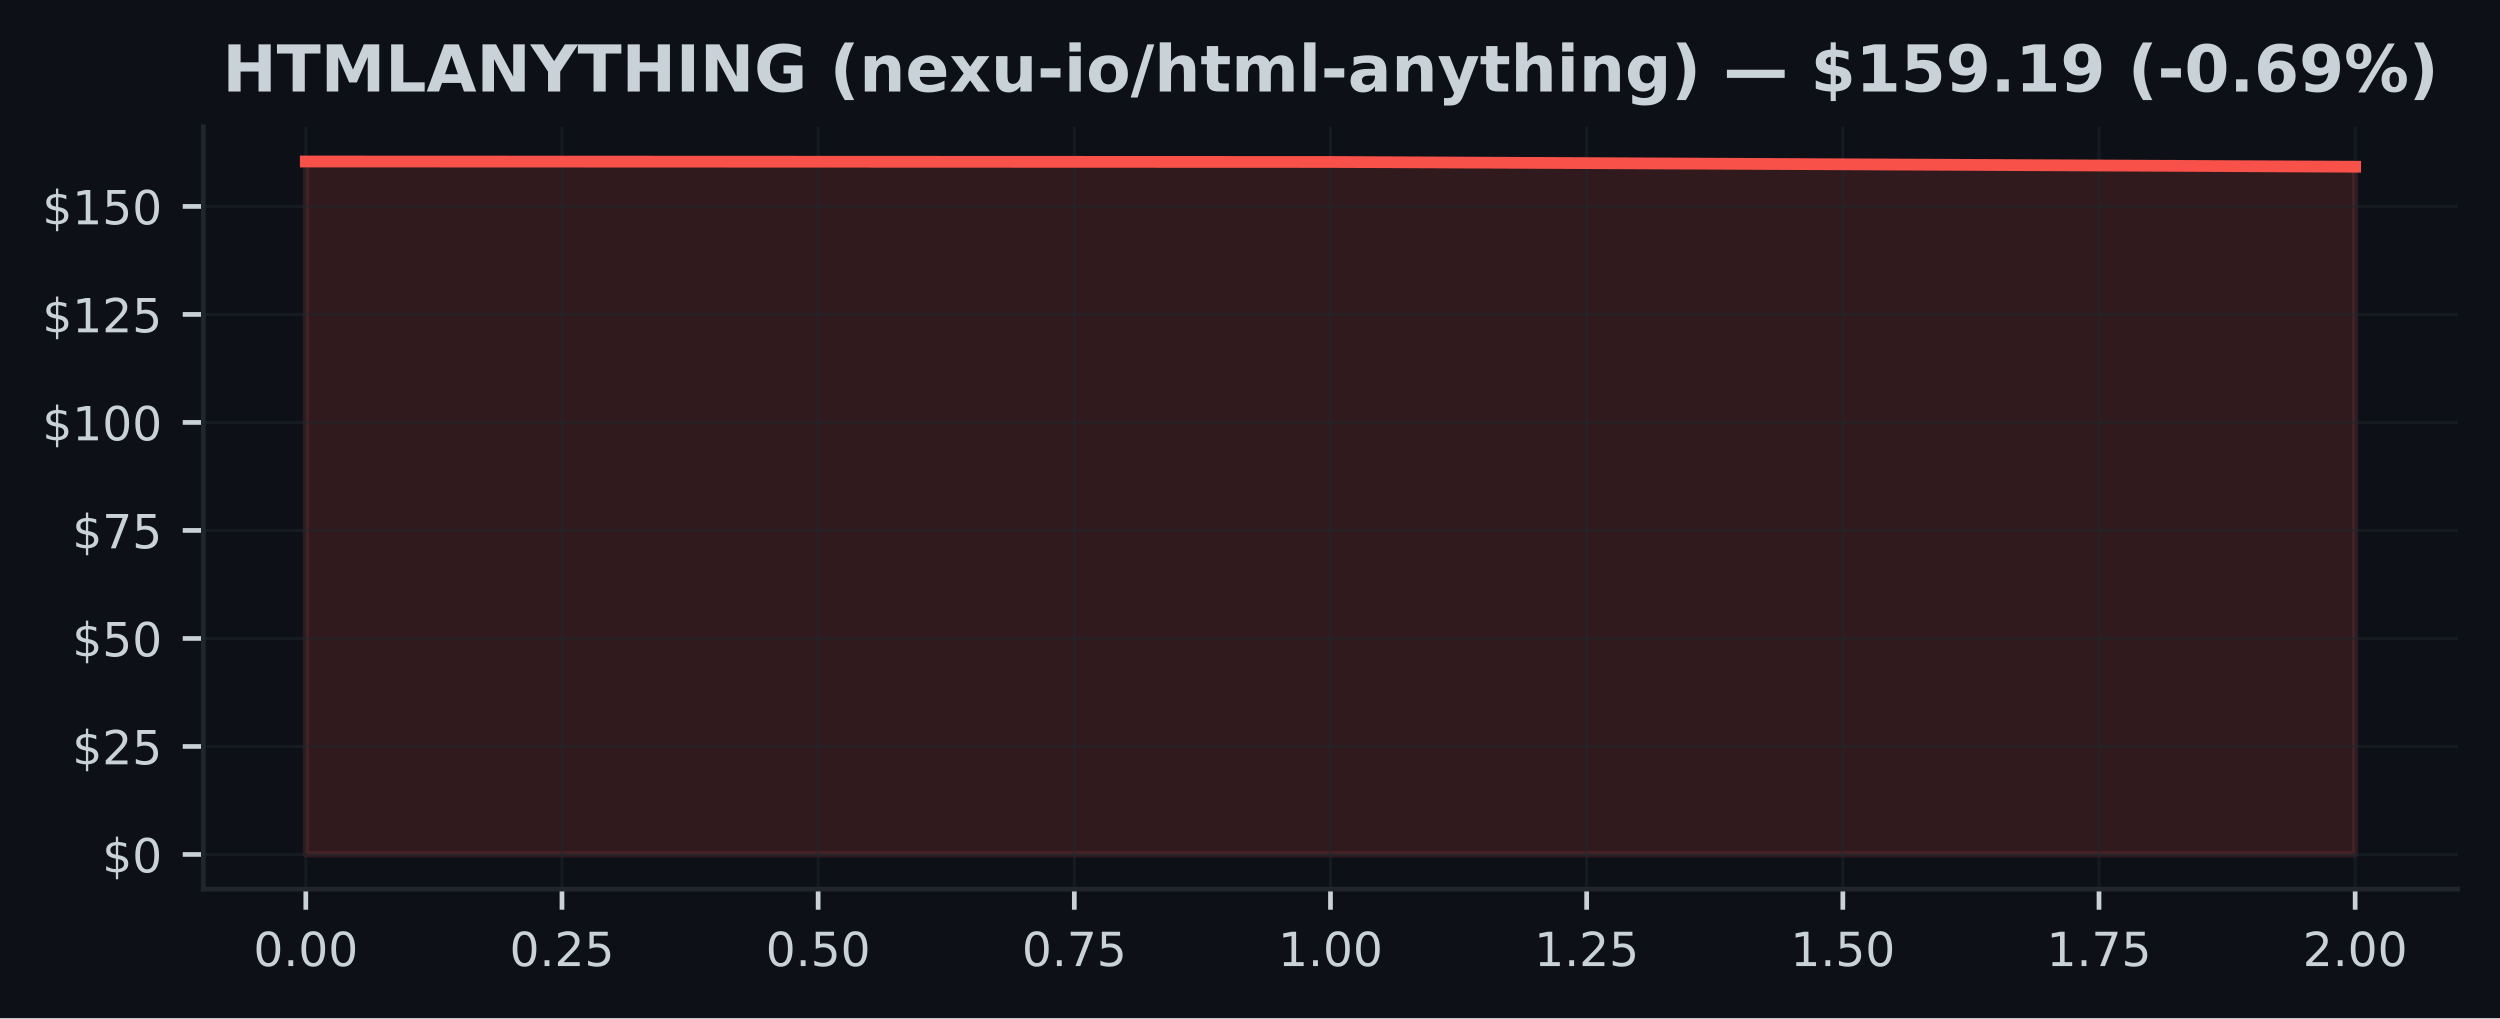
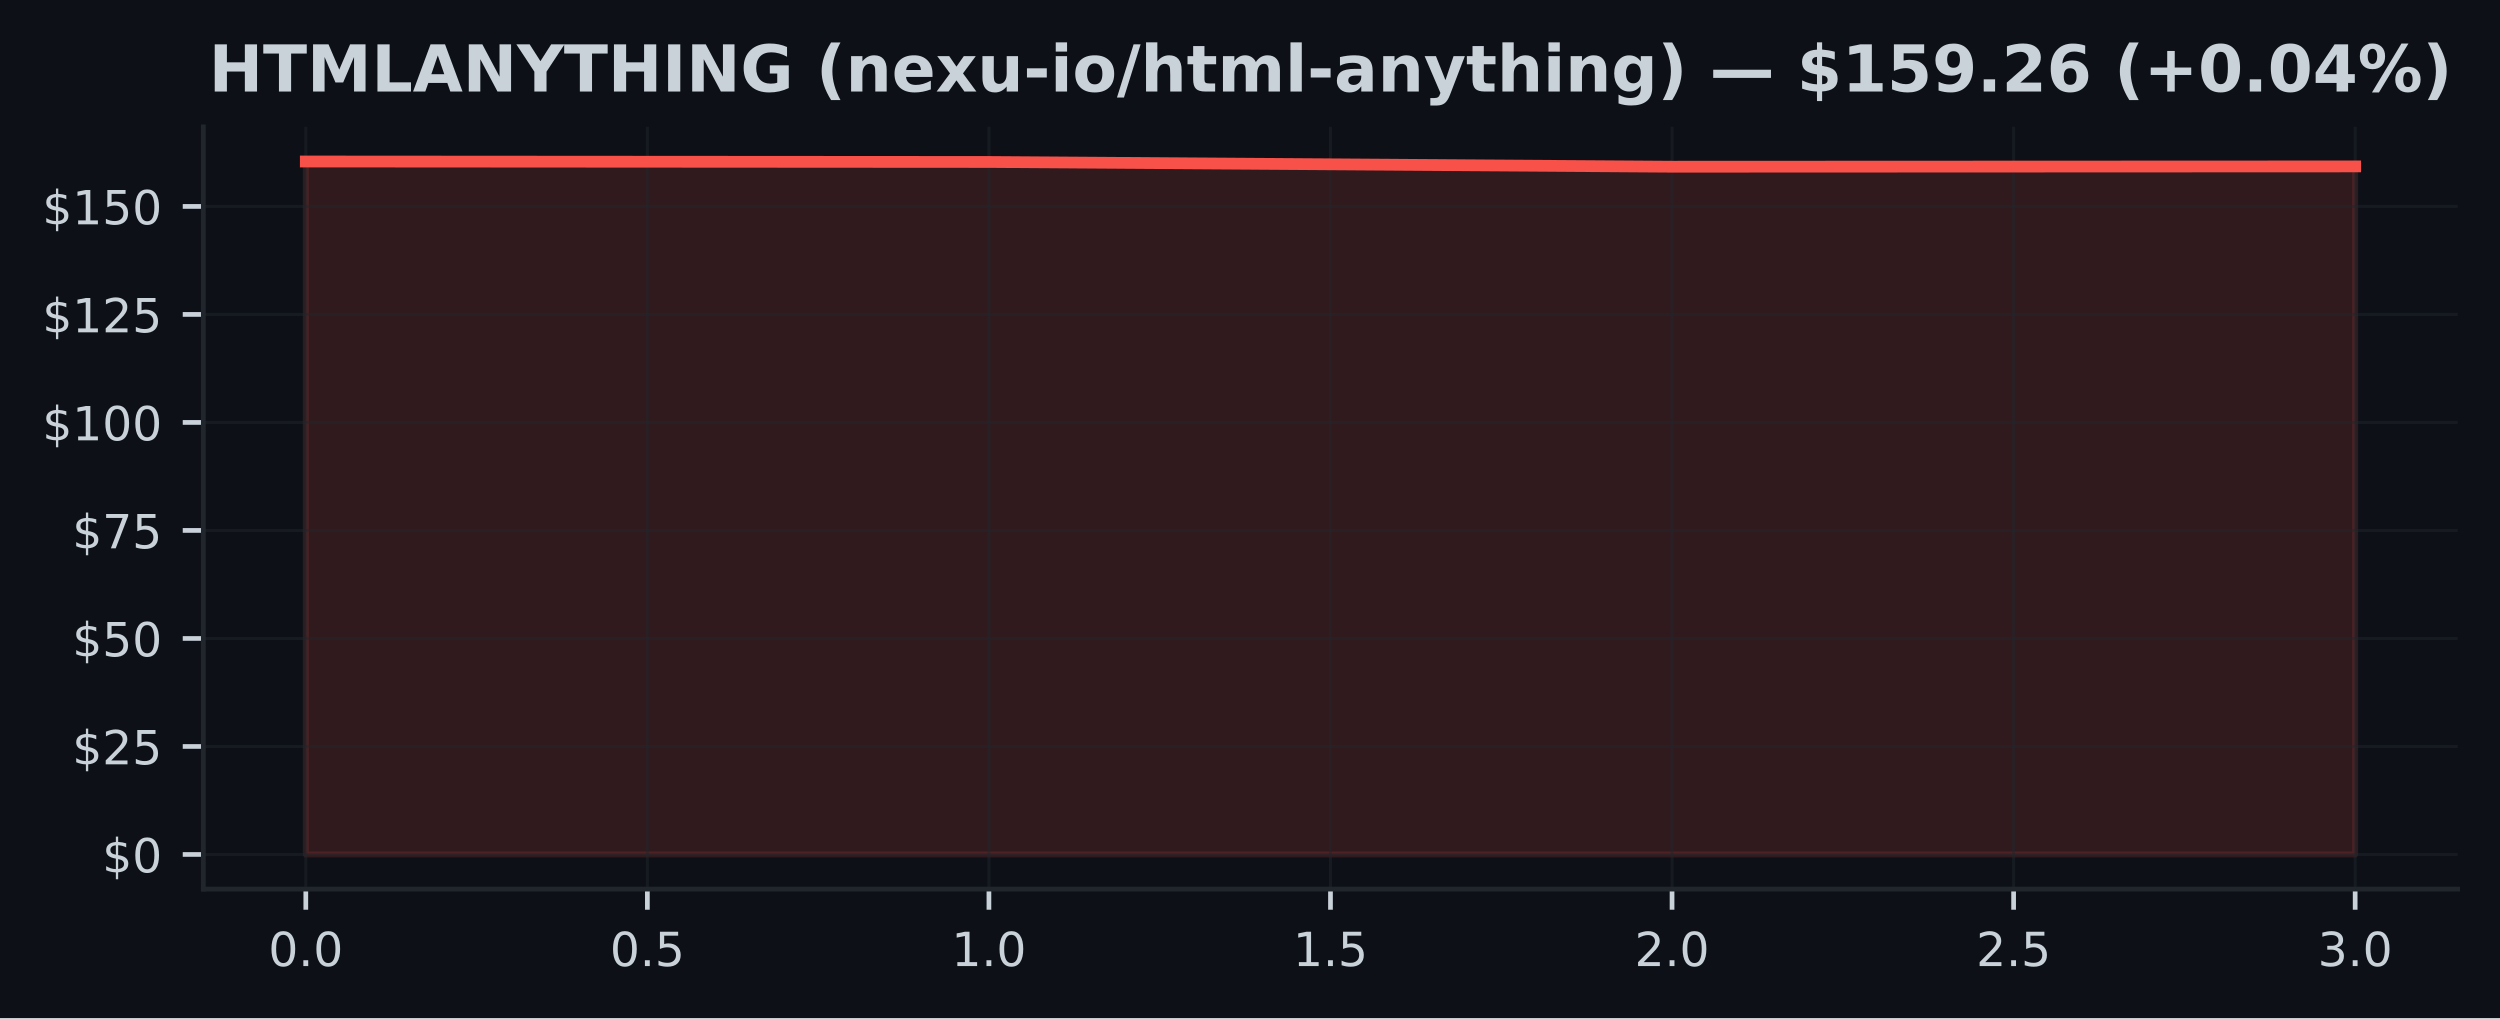
<svg xmlns="http://www.w3.org/2000/svg" xmlns:xlink="http://www.w3.org/1999/xlink" width="424.91pt" height="173.061pt" viewBox="0 0 424.91 173.061" version="1.1">
  <defs>
    <style type="text/css">*{stroke-linejoin: round; stroke-linecap: butt}</style>
  </defs>
  <g id="figure_1">
    <g id="patch_1">
      <path d="M 0 173.061  L 424.91 173.061  L 424.91 0  L 0 0  z " style="fill: #0d1117" />
    </g>
    <g id="axes_1">
      <g id="patch_2">
        <path d="M 34.56 151.118  L 417.71 151.118  L 417.71 21.558  L 34.56 21.558  z " style="fill: #0d1117" />
      </g>
      <g id="FillBetweenPolyCollection_1">
        <defs>
-           <path id="m7159b8236d" d="M 51.976 -27.832  L 51.976 -145.613  L 226.135 -145.533  L 400.294 -144.725  L 400.294 -27.832  L 400.294 -27.832  L 226.135 -27.832  L 51.976 -27.832  z " style="stroke: #f85149; stroke-opacity: 0.15" />
+           <path id="mc9de792e92" d="M 51.976 -27.832  L 51.976 -145.613  L 168.082 -145.533  L 284.188 -144.725  L 400.294 -144.776  L 400.294 -27.832  L 400.294 -27.832  L 284.188 -27.832  L 168.082 -27.832  L 51.976 -27.832  z " style="stroke: #f85149; stroke-opacity: 0.15" />
        </defs>
-         <g clip-path="url(#p80bdfcc87e)">
-           <use xlink:href="#m7159b8236d" x="0" y="173.061" style="fill: #f85149; fill-opacity: 0.15; stroke: #f85149; stroke-opacity: 0.15" />
+         <g clip-path="url(#p24d4bc03be)">
+           <use xlink:href="#mc9de792e92" x="0" y="173.061" style="fill: #f85149; fill-opacity: 0.15; stroke: #f85149; stroke-opacity: 0.15" />
        </g>
      </g>
      <g id="matplotlib.axis_1">
        <g id="xtick_1">
          <g id="line2d_1">
-             <path d="M 51.976 151.118  L 51.976 21.558  " clip-path="url(#p80bdfcc87e)" style="fill: none; stroke: #21262d; stroke-opacity: 0.5; stroke-width: 0.5; stroke-linecap: square" />
+             <path d="M 51.976 151.118  L 51.976 21.558  " clip-path="url(#p24d4bc03be)" style="fill: none; stroke: #21262d; stroke-opacity: 0.5; stroke-width: 0.5; stroke-linecap: square" />
          </g>
          <g id="line2d_2">
            <defs>
-               <path id="ma021f4f7f2" d="M 0 0  L 0 3.5  " style="stroke: #c9d1d9; stroke-width: 0.8" />
+               <path id="m32b6f6152d" d="M 0 0  L 0 3.5  " style="stroke: #c9d1d9; stroke-width: 0.8" />
            </defs>
            <g>
-               <use xlink:href="#ma021f4f7f2" x="51.976" y="151.118" style="fill: #c9d1d9; stroke: #c9d1d9; stroke-width: 0.8" />
+               <use xlink:href="#m32b6f6152d" x="51.976" y="151.118" style="fill: #c9d1d9; stroke: #c9d1d9; stroke-width: 0.8" />
            </g>
          </g>
          <g id="text_1">
-             <g style="fill: #c9d1d9" transform="translate(43.06966 164.197) scale(0.08 -0.08)">
+             <g style="fill: #c9d1d9" transform="translate(45.61466 164.197) scale(0.08 -0.08)">
              <defs>
                <path id="DejaVuSans-30" d="M 2034 4250  Q 1547 4250 1301 3770  Q 1056 3291 1056 2328  Q 1056 1369 1301 889  Q 1547 409 2034 409  Q 2525 409 2770 889  Q 3016 1369 3016 2328  Q 3016 3291 2770 3770  Q 2525 4250 2034 4250  z M 2034 4750  Q 2819 4750 3233 4129  Q 3647 3509 3647 2328  Q 3647 1150 3233 529  Q 2819 -91 2034 -91  Q 1250 -91 836 529  Q 422 1150 422 2328  Q 422 3509 836 4129  Q 1250 4750 2034 4750  z " transform="scale(0.015625)" />
                <path id="DejaVuSans-2e" d="M 684 794  L 1344 794  L 1344 0  L 684 0  L 684 794  z " transform="scale(0.015625)" />
              </defs>
              <use xlink:href="#DejaVuSans-30" />
              <use xlink:href="#DejaVuSans-2e" transform="translate(63.62305 0)" />
              <use xlink:href="#DejaVuSans-30" transform="translate(95.41016 0)" />
-               <use xlink:href="#DejaVuSans-30" transform="translate(159.0332 0)" />
            </g>
          </g>
        </g>
        <g id="xtick_2">
          <g id="line2d_3">
-             <path d="M 95.516 151.118  L 95.516 21.558  " clip-path="url(#p80bdfcc87e)" style="fill: none; stroke: #21262d; stroke-opacity: 0.5; stroke-width: 0.5; stroke-linecap: square" />
+             <path d="M 110.029 151.118  L 110.029 21.558  " clip-path="url(#p24d4bc03be)" style="fill: none; stroke: #21262d; stroke-opacity: 0.5; stroke-width: 0.5; stroke-linecap: square" />
          </g>
          <g id="line2d_4">
            <g>
-               <use xlink:href="#ma021f4f7f2" x="95.516" y="151.118" style="fill: #c9d1d9; stroke: #c9d1d9; stroke-width: 0.8" />
+               <use xlink:href="#m32b6f6152d" x="110.029" y="151.118" style="fill: #c9d1d9; stroke: #c9d1d9; stroke-width: 0.8" />
            </g>
          </g>
          <g id="text_2">
-             <g style="fill: #c9d1d9" transform="translate(86.60943 164.197) scale(0.08 -0.08)">
-               <defs>
-                 <path id="DejaVuSans-32" d="M 1228 531  L 3431 531  L 3431 0  L 469 0  L 469 531  Q 828 903 1448 1529  Q 2069 2156 2228 2338  Q 2531 2678 2651 2914  Q 2772 3150 2772 3378  Q 2772 3750 2511 3984  Q 2250 4219 1831 4219  Q 1534 4219 1204 4116  Q 875 4013 500 3803  L 500 4441  Q 881 4594 1212 4672  Q 1544 4750 1819 4750  Q 2544 4750 2975 4387  Q 3406 4025 3406 3419  Q 3406 3131 3298 2873  Q 3191 2616 2906 2266  Q 2828 2175 2409 1742  Q 1991 1309 1228 531  z " transform="scale(0.015625)" />
+             <g style="fill: #c9d1d9" transform="translate(103.6677 164.197) scale(0.08 -0.08)">
+               <defs>
                <path id="DejaVuSans-35" d="M 691 4666  L 3169 4666  L 3169 4134  L 1269 4134  L 1269 2991  Q 1406 3038 1543 3061  Q 1681 3084 1819 3084  Q 2600 3084 3056 2656  Q 3513 2228 3513 1497  Q 3513 744 3044 326  Q 2575 -91 1722 -91  Q 1428 -91 1123 -41  Q 819 9 494 109  L 494 744  Q 775 591 1075 516  Q 1375 441 1709 441  Q 2250 441 2565 725  Q 2881 1009 2881 1497  Q 2881 1984 2565 2268  Q 2250 2553 1709 2553  Q 1456 2553 1204 2497  Q 953 2441 691 2322  L 691 4666  z " transform="scale(0.015625)" />
              </defs>
              <use xlink:href="#DejaVuSans-30" />
              <use xlink:href="#DejaVuSans-2e" transform="translate(63.62305 0)" />
-               <use xlink:href="#DejaVuSans-32" transform="translate(95.41016 0)" />
-               <use xlink:href="#DejaVuSans-35" transform="translate(159.0332 0)" />
+               <use xlink:href="#DejaVuSans-35" transform="translate(95.41016 0)" />
            </g>
          </g>
        </g>
        <g id="xtick_3">
          <g id="line2d_5">
-             <path d="M 139.055 151.118  L 139.055 21.558  " clip-path="url(#p80bdfcc87e)" style="fill: none; stroke: #21262d; stroke-opacity: 0.5; stroke-width: 0.5; stroke-linecap: square" />
+             <path d="M 168.082 151.118  L 168.082 21.558  " clip-path="url(#p24d4bc03be)" style="fill: none; stroke: #21262d; stroke-opacity: 0.5; stroke-width: 0.5; stroke-linecap: square" />
          </g>
          <g id="line2d_6">
            <g>
-               <use xlink:href="#ma021f4f7f2" x="139.055" y="151.118" style="fill: #c9d1d9; stroke: #c9d1d9; stroke-width: 0.8" />
+               <use xlink:href="#m32b6f6152d" x="168.082" y="151.118" style="fill: #c9d1d9; stroke: #c9d1d9; stroke-width: 0.8" />
            </g>
          </g>
          <g id="text_3">
-             <g style="fill: #c9d1d9" transform="translate(130.1492 164.197) scale(0.08 -0.08)">
-               <use xlink:href="#DejaVuSans-30" />
-               <use xlink:href="#DejaVuSans-2e" transform="translate(63.62305 0)" />
-               <use xlink:href="#DejaVuSans-35" transform="translate(95.41016 0)" />
-               <use xlink:href="#DejaVuSans-30" transform="translate(159.0332 0)" />
+             <g style="fill: #c9d1d9" transform="translate(161.7207 164.197) scale(0.08 -0.08)">
+               <defs>
+                 <path id="DejaVuSans-31" d="M 794 531  L 1825 531  L 1825 4091  L 703 3866  L 703 4441  L 1819 4666  L 2450 4666  L 2450 531  L 3481 531  L 3481 0  L 794 0  L 794 531  z " transform="scale(0.015625)" />
+               </defs>
+               <use xlink:href="#DejaVuSans-31" />
+               <use xlink:href="#DejaVuSans-2e" transform="translate(63.62305 0)" />
+               <use xlink:href="#DejaVuSans-30" transform="translate(95.41016 0)" />
            </g>
          </g>
        </g>
        <g id="xtick_4">
          <g id="line2d_7">
-             <path d="M 182.595 151.118  L 182.595 21.558  " clip-path="url(#p80bdfcc87e)" style="fill: none; stroke: #21262d; stroke-opacity: 0.5; stroke-width: 0.5; stroke-linecap: square" />
+             <path d="M 226.135 151.118  L 226.135 21.558  " clip-path="url(#p24d4bc03be)" style="fill: none; stroke: #21262d; stroke-opacity: 0.5; stroke-width: 0.5; stroke-linecap: square" />
          </g>
          <g id="line2d_8">
            <g>
-               <use xlink:href="#ma021f4f7f2" x="182.595" y="151.118" style="fill: #c9d1d9; stroke: #c9d1d9; stroke-width: 0.8" />
+               <use xlink:href="#m32b6f6152d" x="226.135" y="151.118" style="fill: #c9d1d9; stroke: #c9d1d9; stroke-width: 0.8" />
            </g>
          </g>
          <g id="text_4">
-             <g style="fill: #c9d1d9" transform="translate(173.689 164.197) scale(0.08 -0.08)">
-               <defs>
-                 <path id="DejaVuSans-37" d="M 525 4666  L 3525 4666  L 3525 4397  L 1831 0  L 1172 0  L 2766 4134  L 525 4134  L 525 4666  z " transform="scale(0.015625)" />
-               </defs>
-               <use xlink:href="#DejaVuSans-30" />
-               <use xlink:href="#DejaVuSans-2e" transform="translate(63.62305 0)" />
-               <use xlink:href="#DejaVuSans-37" transform="translate(95.41016 0)" />
-               <use xlink:href="#DejaVuSans-35" transform="translate(159.0332 0)" />
+             <g style="fill: #c9d1d9" transform="translate(219.7738 164.197) scale(0.08 -0.08)">
+               <use xlink:href="#DejaVuSans-31" />
+               <use xlink:href="#DejaVuSans-2e" transform="translate(63.62305 0)" />
+               <use xlink:href="#DejaVuSans-35" transform="translate(95.41016 0)" />
            </g>
          </g>
        </g>
        <g id="xtick_5">
          <g id="line2d_9">
-             <path d="M 226.135 151.118  L 226.135 21.558  " clip-path="url(#p80bdfcc87e)" style="fill: none; stroke: #21262d; stroke-opacity: 0.5; stroke-width: 0.5; stroke-linecap: square" />
+             <path d="M 284.188 151.118  L 284.188 21.558  " clip-path="url(#p24d4bc03be)" style="fill: none; stroke: #21262d; stroke-opacity: 0.5; stroke-width: 0.5; stroke-linecap: square" />
          </g>
          <g id="line2d_10">
            <g>
-               <use xlink:href="#ma021f4f7f2" x="226.135" y="151.118" style="fill: #c9d1d9; stroke: #c9d1d9; stroke-width: 0.8" />
+               <use xlink:href="#m32b6f6152d" x="284.188" y="151.118" style="fill: #c9d1d9; stroke: #c9d1d9; stroke-width: 0.8" />
            </g>
          </g>
          <g id="text_5">
-             <g style="fill: #c9d1d9" transform="translate(217.2287 164.197) scale(0.08 -0.08)">
-               <defs>
-                 <path id="DejaVuSans-31" d="M 794 531  L 1825 531  L 1825 4091  L 703 3866  L 703 4441  L 1819 4666  L 2450 4666  L 2450 531  L 3481 531  L 3481 0  L 794 0  L 794 531  z " transform="scale(0.015625)" />
-               </defs>
-               <use xlink:href="#DejaVuSans-31" />
+             <g style="fill: #c9d1d9" transform="translate(277.8268 164.197) scale(0.08 -0.08)">
+               <defs>
+                 <path id="DejaVuSans-32" d="M 1228 531  L 3431 531  L 3431 0  L 469 0  L 469 531  Q 828 903 1448 1529  Q 2069 2156 2228 2338  Q 2531 2678 2651 2914  Q 2772 3150 2772 3378  Q 2772 3750 2511 3984  Q 2250 4219 1831 4219  Q 1534 4219 1204 4116  Q 875 4013 500 3803  L 500 4441  Q 881 4594 1212 4672  Q 1544 4750 1819 4750  Q 2544 4750 2975 4387  Q 3406 4025 3406 3419  Q 3406 3131 3298 2873  Q 3191 2616 2906 2266  Q 2828 2175 2409 1742  Q 1991 1309 1228 531  z " transform="scale(0.015625)" />
+               </defs>
+               <use xlink:href="#DejaVuSans-32" />
              <use xlink:href="#DejaVuSans-2e" transform="translate(63.62305 0)" />
              <use xlink:href="#DejaVuSans-30" transform="translate(95.41016 0)" />
-               <use xlink:href="#DejaVuSans-30" transform="translate(159.0332 0)" />
            </g>
          </g>
        </g>
        <g id="xtick_6">
          <g id="line2d_11">
-             <path d="M 269.675 151.118  L 269.675 21.558  " clip-path="url(#p80bdfcc87e)" style="fill: none; stroke: #21262d; stroke-opacity: 0.5; stroke-width: 0.5; stroke-linecap: square" />
+             <path d="M 342.241 151.118  L 342.241 21.558  " clip-path="url(#p24d4bc03be)" style="fill: none; stroke: #21262d; stroke-opacity: 0.5; stroke-width: 0.5; stroke-linecap: square" />
          </g>
          <g id="line2d_12">
            <g>
-               <use xlink:href="#ma021f4f7f2" x="269.675" y="151.118" style="fill: #c9d1d9; stroke: #c9d1d9; stroke-width: 0.8" />
+               <use xlink:href="#m32b6f6152d" x="342.241" y="151.118" style="fill: #c9d1d9; stroke: #c9d1d9; stroke-width: 0.8" />
            </g>
          </g>
          <g id="text_6">
-             <g style="fill: #c9d1d9" transform="translate(260.7685 164.197) scale(0.08 -0.08)">
-               <use xlink:href="#DejaVuSans-31" />
-               <use xlink:href="#DejaVuSans-2e" transform="translate(63.62305 0)" />
-               <use xlink:href="#DejaVuSans-32" transform="translate(95.41016 0)" />
-               <use xlink:href="#DejaVuSans-35" transform="translate(159.0332 0)" />
+             <g style="fill: #c9d1d9" transform="translate(335.8798 164.197) scale(0.08 -0.08)">
+               <use xlink:href="#DejaVuSans-32" />
+               <use xlink:href="#DejaVuSans-2e" transform="translate(63.62305 0)" />
+               <use xlink:href="#DejaVuSans-35" transform="translate(95.41016 0)" />
            </g>
          </g>
        </g>
        <g id="xtick_7">
          <g id="line2d_13">
-             <path d="M 313.215 151.118  L 313.215 21.558  " clip-path="url(#p80bdfcc87e)" style="fill: none; stroke: #21262d; stroke-opacity: 0.5; stroke-width: 0.5; stroke-linecap: square" />
+             <path d="M 400.294 151.118  L 400.294 21.558  " clip-path="url(#p24d4bc03be)" style="fill: none; stroke: #21262d; stroke-opacity: 0.5; stroke-width: 0.5; stroke-linecap: square" />
          </g>
          <g id="line2d_14">
            <g>
-               <use xlink:href="#ma021f4f7f2" x="313.215" y="151.118" style="fill: #c9d1d9; stroke: #c9d1d9; stroke-width: 0.8" />
+               <use xlink:href="#m32b6f6152d" x="400.294" y="151.118" style="fill: #c9d1d9; stroke: #c9d1d9; stroke-width: 0.8" />
            </g>
          </g>
          <g id="text_7">
-             <g style="fill: #c9d1d9" transform="translate(304.3083 164.197) scale(0.08 -0.08)">
-               <use xlink:href="#DejaVuSans-31" />
-               <use xlink:href="#DejaVuSans-2e" transform="translate(63.62305 0)" />
-               <use xlink:href="#DejaVuSans-35" transform="translate(95.41016 0)" />
-               <use xlink:href="#DejaVuSans-30" transform="translate(159.0332 0)" />
-             </g>
-           </g>
-         </g>
-         <g id="xtick_8">
-           <g id="line2d_15">
-             <path d="M 356.754 151.118  L 356.754 21.558  " clip-path="url(#p80bdfcc87e)" style="fill: none; stroke: #21262d; stroke-opacity: 0.5; stroke-width: 0.5; stroke-linecap: square" />
-           </g>
-           <g id="line2d_16">
-             <g>
-               <use xlink:href="#ma021f4f7f2" x="356.754" y="151.118" style="fill: #c9d1d9; stroke: #c9d1d9; stroke-width: 0.8" />
-             </g>
-           </g>
-           <g id="text_8">
-             <g style="fill: #c9d1d9" transform="translate(347.8481 164.197) scale(0.08 -0.08)">
-               <use xlink:href="#DejaVuSans-31" />
-               <use xlink:href="#DejaVuSans-2e" transform="translate(63.62305 0)" />
-               <use xlink:href="#DejaVuSans-37" transform="translate(95.41016 0)" />
-               <use xlink:href="#DejaVuSans-35" transform="translate(159.0332 0)" />
-             </g>
-           </g>
-         </g>
-         <g id="xtick_9">
-           <g id="line2d_17">
-             <path d="M 400.294 151.118  L 400.294 21.558  " clip-path="url(#p80bdfcc87e)" style="fill: none; stroke: #21262d; stroke-opacity: 0.5; stroke-width: 0.5; stroke-linecap: square" />
-           </g>
-           <g id="line2d_18">
-             <g>
-               <use xlink:href="#ma021f4f7f2" x="400.294" y="151.118" style="fill: #c9d1d9; stroke: #c9d1d9; stroke-width: 0.8" />
-             </g>
-           </g>
-           <g id="text_9">
-             <g style="fill: #c9d1d9" transform="translate(391.3878 164.197) scale(0.08 -0.08)">
-               <use xlink:href="#DejaVuSans-32" />
+             <g style="fill: #c9d1d9" transform="translate(393.9328 164.197) scale(0.08 -0.08)">
+               <defs>
+                 <path id="DejaVuSans-33" d="M 2597 2516  Q 3050 2419 3304 2112  Q 3559 1806 3559 1356  Q 3559 666 3084 287  Q 2609 -91 1734 -91  Q 1441 -91 1130 -33  Q 819 25 488 141  L 488 750  Q 750 597 1062 519  Q 1375 441 1716 441  Q 2309 441 2620 675  Q 2931 909 2931 1356  Q 2931 1769 2642 2001  Q 2353 2234 1838 2234  L 1294 2234  L 1294 2753  L 1863 2753  Q 2328 2753 2575 2939  Q 2822 3125 2822 3475  Q 2822 3834 2567 4026  Q 2313 4219 1838 4219  Q 1578 4219 1281 4162  Q 984 4106 628 3988  L 628 4550  Q 988 4650 1302 4700  Q 1616 4750 1894 4750  Q 2613 4750 3031 4423  Q 3450 4097 3450 3541  Q 3450 3153 3228 2886  Q 3006 2619 2597 2516  z " transform="scale(0.015625)" />
+               </defs>
+               <use xlink:href="#DejaVuSans-33" />
              <use xlink:href="#DejaVuSans-2e" transform="translate(63.62305 0)" />
              <use xlink:href="#DejaVuSans-30" transform="translate(95.41016 0)" />
-               <use xlink:href="#DejaVuSans-30" transform="translate(159.0332 0)" />
            </g>
          </g>
        </g>
      </g>
      <g id="matplotlib.axis_2">
        <g id="ytick_1">
-           <g id="line2d_19">
-             <path d="M 34.56 145.229  L 417.71 145.229  " clip-path="url(#p80bdfcc87e)" style="fill: none; stroke: #21262d; stroke-opacity: 0.5; stroke-width: 0.5; stroke-linecap: square" />
-           </g>
-           <g id="line2d_20">
+           <g id="line2d_15">
+             <path d="M 34.56 145.229  L 417.71 145.229  " clip-path="url(#p24d4bc03be)" style="fill: none; stroke: #21262d; stroke-opacity: 0.5; stroke-width: 0.5; stroke-linecap: square" />
+           </g>
+           <g id="line2d_16">
            <defs>
-               <path id="m0adfd1110b" d="M 0 0  L -3.5 0  " style="stroke: #c9d1d9; stroke-width: 0.8" />
+               <path id="ma22cb37792" d="M 0 0  L -3.5 0  " style="stroke: #c9d1d9; stroke-width: 0.8" />
            </defs>
            <g>
-               <use xlink:href="#m0adfd1110b" x="34.56" y="145.229" style="fill: #c9d1d9; stroke: #c9d1d9; stroke-width: 0.8" />
-             </g>
-           </g>
-           <g id="text_10">
+               <use xlink:href="#ma22cb37792" x="34.56" y="145.229" style="fill: #c9d1d9; stroke: #c9d1d9; stroke-width: 0.8" />
+             </g>
+           </g>
+           <g id="text_8">
            <g style="fill: #c9d1d9" transform="translate(17.38 148.2686) scale(0.08 -0.08)">
              <defs>
                <path id="DejaVuSans-24" d="M 2163 -941  L 1850 -941  L 1847 0  Q 1519 6 1191 76  Q 863 147 531 288  L 531 850  Q 850 650 1176 548  Q 1503 447 1850 444  L 1850 1869  Q 1159 1981 845 2250  Q 531 2519 531 2988  Q 531 3497 872 3790  Q 1213 4084 1850 4128  L 1850 4863  L 2163 4863  L 2163 4138  Q 2453 4125 2725 4076  Q 2997 4028 3256 3944  L 3256 3397  Q 2997 3528 2723 3600  Q 2450 3672 2163 3684  L 2163 2350  Q 2872 2241 3206 1959  Q 3541 1678 3541 1191  Q 3541 663 3186 358  Q 2831 53 2163 6  L 2163 -941  z M 1850 2406  L 1850 3688  Q 1488 3647 1297 3481  Q 1106 3316 1106 3041  Q 1106 2772 1282 2622  Q 1459 2472 1850 2406  z M 2163 1806  L 2163 453  Q 2559 506 2761 678  Q 2963 850 2963 1131  Q 2963 1406 2770 1568  Q 2578 1731 2163 1806  z " transform="scale(0.015625)" />
              </defs>
              <use xlink:href="#DejaVuSans-24" />
              <use xlink:href="#DejaVuSans-30" transform="translate(63.62305 0)" />
            </g>
          </g>
        </g>
        <g id="ytick_2">
-           <g id="line2d_21">
-             <path d="M 34.56 126.872  L 417.71 126.872  " clip-path="url(#p80bdfcc87e)" style="fill: none; stroke: #21262d; stroke-opacity: 0.5; stroke-width: 0.5; stroke-linecap: square" />
-           </g>
-           <g id="line2d_22">
-             <g>
-               <use xlink:href="#m0adfd1110b" x="34.56" y="126.872" style="fill: #c9d1d9; stroke: #c9d1d9; stroke-width: 0.8" />
-             </g>
-           </g>
-           <g id="text_11">
+           <g id="line2d_17">
+             <path d="M 34.56 126.872  L 417.71 126.872  " clip-path="url(#p24d4bc03be)" style="fill: none; stroke: #21262d; stroke-opacity: 0.5; stroke-width: 0.5; stroke-linecap: square" />
+           </g>
+           <g id="line2d_18">
+             <g>
+               <use xlink:href="#ma22cb37792" x="34.56" y="126.872" style="fill: #c9d1d9; stroke: #c9d1d9; stroke-width: 0.8" />
+             </g>
+           </g>
+           <g id="text_9">
            <g style="fill: #c9d1d9" transform="translate(12.29 129.911) scale(0.08 -0.08)">
              <use xlink:href="#DejaVuSans-24" />
              <use xlink:href="#DejaVuSans-32" transform="translate(63.62305 0)" />
              <use xlink:href="#DejaVuSans-35" transform="translate(127.2461 0)" />
            </g>
          </g>
        </g>
        <g id="ytick_3">
-           <g id="line2d_23">
-             <path d="M 34.56 108.514  L 417.71 108.514  " clip-path="url(#p80bdfcc87e)" style="fill: none; stroke: #21262d; stroke-opacity: 0.5; stroke-width: 0.5; stroke-linecap: square" />
-           </g>
-           <g id="line2d_24">
-             <g>
-               <use xlink:href="#m0adfd1110b" x="34.56" y="108.514" style="fill: #c9d1d9; stroke: #c9d1d9; stroke-width: 0.8" />
-             </g>
-           </g>
-           <g id="text_12">
+           <g id="line2d_19">
+             <path d="M 34.56 108.514  L 417.71 108.514  " clip-path="url(#p24d4bc03be)" style="fill: none; stroke: #21262d; stroke-opacity: 0.5; stroke-width: 0.5; stroke-linecap: square" />
+           </g>
+           <g id="line2d_20">
+             <g>
+               <use xlink:href="#ma22cb37792" x="34.56" y="108.514" style="fill: #c9d1d9; stroke: #c9d1d9; stroke-width: 0.8" />
+             </g>
+           </g>
+           <g id="text_10">
            <g style="fill: #c9d1d9" transform="translate(12.29 111.5535) scale(0.08 -0.08)">
              <use xlink:href="#DejaVuSans-24" />
              <use xlink:href="#DejaVuSans-35" transform="translate(63.62305 0)" />
              <use xlink:href="#DejaVuSans-30" transform="translate(127.2461 0)" />
            </g>
          </g>
        </g>
        <g id="ytick_4">
-           <g id="line2d_25">
-             <path d="M 34.56 90.157  L 417.71 90.157  " clip-path="url(#p80bdfcc87e)" style="fill: none; stroke: #21262d; stroke-opacity: 0.5; stroke-width: 0.5; stroke-linecap: square" />
-           </g>
-           <g id="line2d_26">
-             <g>
-               <use xlink:href="#m0adfd1110b" x="34.56" y="90.157" style="fill: #c9d1d9; stroke: #c9d1d9; stroke-width: 0.8" />
-             </g>
-           </g>
-           <g id="text_13">
+           <g id="line2d_21">
+             <path d="M 34.56 90.157  L 417.71 90.157  " clip-path="url(#p24d4bc03be)" style="fill: none; stroke: #21262d; stroke-opacity: 0.5; stroke-width: 0.5; stroke-linecap: square" />
+           </g>
+           <g id="line2d_22">
+             <g>
+               <use xlink:href="#ma22cb37792" x="34.56" y="90.157" style="fill: #c9d1d9; stroke: #c9d1d9; stroke-width: 0.8" />
+             </g>
+           </g>
+           <g id="text_11">
            <g style="fill: #c9d1d9" transform="translate(12.29 93.19602) scale(0.08 -0.08)">
+               <defs>
+                 <path id="DejaVuSans-37" d="M 525 4666  L 3525 4666  L 3525 4397  L 1831 0  L 1172 0  L 2766 4134  L 525 4134  L 525 4666  z " transform="scale(0.015625)" />
+               </defs>
              <use xlink:href="#DejaVuSans-24" />
              <use xlink:href="#DejaVuSans-37" transform="translate(63.62305 0)" />
              <use xlink:href="#DejaVuSans-35" transform="translate(127.2461 0)" />
            </g>
          </g>
        </g>
        <g id="ytick_5">
-           <g id="line2d_27">
-             <path d="M 34.56 71.799  L 417.71 71.799  " clip-path="url(#p80bdfcc87e)" style="fill: none; stroke: #21262d; stroke-opacity: 0.5; stroke-width: 0.5; stroke-linecap: square" />
-           </g>
-           <g id="line2d_28">
-             <g>
-               <use xlink:href="#m0adfd1110b" x="34.56" y="71.799" style="fill: #c9d1d9; stroke: #c9d1d9; stroke-width: 0.8" />
-             </g>
-           </g>
-           <g id="text_14">
+           <g id="line2d_23">
+             <path d="M 34.56 71.799  L 417.71 71.799  " clip-path="url(#p24d4bc03be)" style="fill: none; stroke: #21262d; stroke-opacity: 0.5; stroke-width: 0.5; stroke-linecap: square" />
+           </g>
+           <g id="line2d_24">
+             <g>
+               <use xlink:href="#ma22cb37792" x="34.56" y="71.799" style="fill: #c9d1d9; stroke: #c9d1d9; stroke-width: 0.8" />
+             </g>
+           </g>
+           <g id="text_12">
            <g style="fill: #c9d1d9" transform="translate(7.2 74.8385) scale(0.08 -0.08)">
              <use xlink:href="#DejaVuSans-24" />
              <use xlink:href="#DejaVuSans-31" transform="translate(63.62305 0)" />
              <use xlink:href="#DejaVuSans-30" transform="translate(127.2461 0)" />
              <use xlink:href="#DejaVuSans-30" transform="translate(190.8691 0)" />
            </g>
          </g>
        </g>
        <g id="ytick_6">
-           <g id="line2d_29">
-             <path d="M 34.56 53.442  L 417.71 53.442  " clip-path="url(#p80bdfcc87e)" style="fill: none; stroke: #21262d; stroke-opacity: 0.5; stroke-width: 0.5; stroke-linecap: square" />
-           </g>
-           <g id="line2d_30">
-             <g>
-               <use xlink:href="#m0adfd1110b" x="34.56" y="53.442" style="fill: #c9d1d9; stroke: #c9d1d9; stroke-width: 0.8" />
-             </g>
-           </g>
-           <g id="text_15">
+           <g id="line2d_25">
+             <path d="M 34.56 53.442  L 417.71 53.442  " clip-path="url(#p24d4bc03be)" style="fill: none; stroke: #21262d; stroke-opacity: 0.5; stroke-width: 0.5; stroke-linecap: square" />
+           </g>
+           <g id="line2d_26">
+             <g>
+               <use xlink:href="#ma22cb37792" x="34.56" y="53.442" style="fill: #c9d1d9; stroke: #c9d1d9; stroke-width: 0.8" />
+             </g>
+           </g>
+           <g id="text_13">
            <g style="fill: #c9d1d9" transform="translate(7.2 56.48099) scale(0.08 -0.08)">
              <use xlink:href="#DejaVuSans-24" />
              <use xlink:href="#DejaVuSans-31" transform="translate(63.62305 0)" />
              <use xlink:href="#DejaVuSans-32" transform="translate(127.2461 0)" />
              <use xlink:href="#DejaVuSans-35" transform="translate(190.8691 0)" />
            </g>
          </g>
        </g>
        <g id="ytick_7">
-           <g id="line2d_31">
-             <path d="M 34.56 35.084  L 417.71 35.084  " clip-path="url(#p80bdfcc87e)" style="fill: none; stroke: #21262d; stroke-opacity: 0.5; stroke-width: 0.5; stroke-linecap: square" />
-           </g>
-           <g id="line2d_32">
-             <g>
-               <use xlink:href="#m0adfd1110b" x="34.56" y="35.084" style="fill: #c9d1d9; stroke: #c9d1d9; stroke-width: 0.8" />
-             </g>
-           </g>
-           <g id="text_16">
+           <g id="line2d_27">
+             <path d="M 34.56 35.084  L 417.71 35.084  " clip-path="url(#p24d4bc03be)" style="fill: none; stroke: #21262d; stroke-opacity: 0.5; stroke-width: 0.5; stroke-linecap: square" />
+           </g>
+           <g id="line2d_28">
+             <g>
+               <use xlink:href="#ma22cb37792" x="34.56" y="35.084" style="fill: #c9d1d9; stroke: #c9d1d9; stroke-width: 0.8" />
+             </g>
+           </g>
+           <g id="text_14">
            <g style="fill: #c9d1d9" transform="translate(7.2 38.12347) scale(0.08 -0.08)">
              <use xlink:href="#DejaVuSans-24" />
              <use xlink:href="#DejaVuSans-31" transform="translate(63.62305 0)" />
              <use xlink:href="#DejaVuSans-35" transform="translate(127.2461 0)" />
              <use xlink:href="#DejaVuSans-30" transform="translate(190.8691 0)" />
            </g>
          </g>
        </g>
      </g>
-       <g id="line2d_33">
-         <path d="M 51.976 27.447  L 226.135 27.528  L 400.294 28.336  " clip-path="url(#p80bdfcc87e)" style="fill: none; stroke: #f85149; stroke-width: 2; stroke-linecap: square" />
+       <g id="line2d_29">
+         <path d="M 51.976 27.447  L 168.082 27.528  L 284.188 28.336  L 400.294 28.284  " clip-path="url(#p24d4bc03be)" style="fill: none; stroke: #f85149; stroke-width: 2; stroke-linecap: square" />
      </g>
      <g id="patch_3">
        <path d="M 34.56 151.118  L 34.56 21.558  " style="fill: none; stroke: #21262d; stroke-width: 0.8; stroke-linejoin: miter; stroke-linecap: square" />
      </g>
      <g id="patch_4">
        <path d="M 34.56 151.118  L 417.71 151.118  " style="fill: none; stroke: #21262d; stroke-width: 0.8; stroke-linejoin: miter; stroke-linecap: square" />
      </g>
-       <g id="text_17">
-         <g style="fill: #c9d1d9" transform="translate(37.81414 15.55828) scale(0.11 -0.11)">
+       <g id="text_15">
+         <g style="fill: #c9d1d9" transform="translate(35.48781 15.55828) scale(0.11 -0.11)">
          <defs>
            <path id="DejaVuSans-Bold-48" d="M 588 4666  L 1791 4666  L 1791 2888  L 3566 2888  L 3566 4666  L 4769 4666  L 4769 0  L 3566 0  L 3566 1978  L 1791 1978  L 1791 0  L 588 0  L 588 4666  z " transform="scale(0.015625)" />
            <path id="DejaVuSans-Bold-54" d="M 31 4666  L 4331 4666  L 4331 3756  L 2784 3756  L 2784 0  L 1581 0  L 1581 3756  L 31 3756  L 31 4666  z " transform="scale(0.015625)" />
            <path id="DejaVuSans-Bold-4d" d="M 588 4666  L 2119 4666  L 3181 2169  L 4250 4666  L 5778 4666  L 5778 0  L 4641 0  L 4641 3413  L 3566 897  L 2803 897  L 1728 3413  L 1728 0  L 588 0  L 588 4666  z " transform="scale(0.015625)" />
            <path id="DejaVuSans-Bold-4c" d="M 588 4666  L 1791 4666  L 1791 909  L 3903 909  L 3903 0  L 588 0  L 588 4666  z " transform="scale(0.015625)" />
            <path id="DejaVuSans-Bold-41" d="M 3419 850  L 1538 850  L 1241 0  L 31 0  L 1759 4666  L 3194 4666  L 4922 0  L 3713 0  L 3419 850  z M 1838 1716  L 3116 1716  L 2478 3572  L 1838 1716  z " transform="scale(0.015625)" />
            <path id="DejaVuSans-Bold-4e" d="M 588 4666  L 1931 4666  L 3628 1466  L 3628 4666  L 4769 4666  L 4769 0  L 3425 0  L 1728 3200  L 1728 0  L 588 0  L 588 4666  z " transform="scale(0.015625)" />
            <path id="DejaVuSans-Bold-59" d="M -63 4666  L 1253 4666  L 2316 3003  L 3378 4666  L 4697 4666  L 2919 1966  L 2919 0  L 1716 0  L 1716 1966  L -63 4666  z " transform="scale(0.015625)" />
            <path id="DejaVuSans-Bold-49" d="M 588 4666  L 1791 4666  L 1791 0  L 588 0  L 588 4666  z " transform="scale(0.015625)" />
            <path id="DejaVuSans-Bold-47" d="M 4781 347  Q 4331 128 3847 18  Q 3363 -91 2847 -91  Q 1681 -91 1000 561  Q 319 1213 319 2328  Q 319 3456 1012 4103  Q 1706 4750 2913 4750  Q 3378 4750 3804 4662  Q 4231 4575 4609 4403  L 4609 3438  Q 4219 3659 3833 3768  Q 3447 3878 3059 3878  Q 2341 3878 1952 3476  Q 1563 3075 1563 2328  Q 1563 1588 1938 1184  Q 2313 781 3003 781  Q 3191 781 3352 804  Q 3513 828 3641 878  L 3641 1784  L 2906 1784  L 2906 2591  L 4781 2591  L 4781 347  z " transform="scale(0.015625)" />
            <path id="DejaVuSans-Bold-20" transform="scale(0.015625)" />
            <path id="DejaVuSans-Bold-28" d="M 2413 -844  L 1484 -844  Q 1006 -72 778 623  Q 550 1319 550 2003  Q 550 2688 779 3389  Q 1009 4091 1484 4856  L 2413 4856  Q 2013 4116 1813 3408  Q 1613 2700 1613 2009  Q 1613 1319 1811 609  Q 2009 -100 2413 -844  z " transform="scale(0.015625)" />
            <path id="DejaVuSans-Bold-6e" d="M 4056 2131  L 4056 0  L 2931 0  L 2931 347  L 2931 1631  Q 2931 2084 2911 2256  Q 2891 2428 2841 2509  Q 2775 2619 2662 2680  Q 2550 2741 2406 2741  Q 2056 2741 1856 2470  Q 1656 2200 1656 1722  L 1656 0  L 538 0  L 538 3500  L 1656 3500  L 1656 2988  Q 1909 3294 2193 3439  Q 2478 3584 2822 3584  Q 3428 3584 3742 3212  Q 4056 2841 4056 2131  z " transform="scale(0.015625)" />
            <path id="DejaVuSans-Bold-65" d="M 4031 1759  L 4031 1441  L 1416 1441  Q 1456 1047 1700 850  Q 1944 653 2381 653  Q 2734 653 3104 758  Q 3475 863 3866 1075  L 3866 213  Q 3469 63 3072 -14  Q 2675 -91 2278 -91  Q 1328 -91 801 392  Q 275 875 275 1747  Q 275 2603 792 3093  Q 1309 3584 2216 3584  Q 3041 3584 3536 3087  Q 4031 2591 4031 1759  z M 2881 2131  Q 2881 2450 2695 2645  Q 2509 2841 2209 2841  Q 1884 2841 1681 2658  Q 1478 2475 1428 2131  L 2881 2131  z " transform="scale(0.015625)" />
            <path id="DejaVuSans-Bold-78" d="M 1422 1791  L 159 3500  L 1344 3500  L 2059 2463  L 2784 3500  L 3969 3500  L 2706 1797  L 4031 0  L 2847 0  L 2059 1106  L 1281 0  L 97 0  L 1422 1791  z " transform="scale(0.015625)" />
            <path id="DejaVuSans-Bold-75" d="M 500 1363  L 500 3500  L 1625 3500  L 1625 3150  Q 1625 2866 1622 2436  Q 1619 2006 1619 1863  Q 1619 1441 1641 1255  Q 1663 1069 1716 984  Q 1784 875 1895 815  Q 2006 756 2150 756  Q 2500 756 2700 1025  Q 2900 1294 2900 1772  L 2900 3500  L 4019 3500  L 4019 0  L 2900 0  L 2900 506  Q 2647 200 2364 54  Q 2081 -91 1741 -91  Q 1134 -91 817 281  Q 500 653 500 1363  z " transform="scale(0.015625)" />
            <path id="DejaVuSans-Bold-2d" d="M 347 2297  L 2309 2297  L 2309 1388  L 347 1388  L 347 2297  z " transform="scale(0.015625)" />
            <path id="DejaVuSans-Bold-69" d="M 538 3500  L 1656 3500  L 1656 0  L 538 0  L 538 3500  z M 538 4863  L 1656 4863  L 1656 3950  L 538 3950  L 538 4863  z " transform="scale(0.015625)" />
            <path id="DejaVuSans-Bold-6f" d="M 2203 2784  Q 1831 2784 1636 2517  Q 1441 2250 1441 1747  Q 1441 1244 1636 976  Q 1831 709 2203 709  Q 2569 709 2762 976  Q 2956 1244 2956 1747  Q 2956 2250 2762 2517  Q 2569 2784 2203 2784  z M 2203 3584  Q 3106 3584 3614 3096  Q 4122 2609 4122 1747  Q 4122 884 3614 396  Q 3106 -91 2203 -91  Q 1297 -91 786 396  Q 275 884 275 1747  Q 275 2609 786 3096  Q 1297 3584 2203 3584  z " transform="scale(0.015625)" />
            <path id="DejaVuSans-Bold-2f" d="M 1644 4666  L 2338 4666  L 691 -594  L 0 -594  L 1644 4666  z " transform="scale(0.015625)" />
            <path id="DejaVuSans-Bold-68" d="M 4056 2131  L 4056 0  L 2931 0  L 2931 347  L 2931 1625  Q 2931 2084 2911 2256  Q 2891 2428 2841 2509  Q 2775 2619 2662 2680  Q 2550 2741 2406 2741  Q 2056 2741 1856 2470  Q 1656 2200 1656 1722  L 1656 0  L 538 0  L 538 4863  L 1656 4863  L 1656 2988  Q 1909 3294 2193 3439  Q 2478 3584 2822 3584  Q 3428 3584 3742 3212  Q 4056 2841 4056 2131  z " transform="scale(0.015625)" />
            <path id="DejaVuSans-Bold-74" d="M 1759 4494  L 1759 3500  L 2913 3500  L 2913 2700  L 1759 2700  L 1759 1216  Q 1759 972 1856 886  Q 1953 800 2241 800  L 2816 800  L 2816 0  L 1856 0  Q 1194 0 917 276  Q 641 553 641 1216  L 641 2700  L 84 2700  L 84 3500  L 641 3500  L 641 4494  L 1759 4494  z " transform="scale(0.015625)" />
            <path id="DejaVuSans-Bold-6d" d="M 3781 2919  Q 3994 3244 4286 3414  Q 4578 3584 4928 3584  Q 5531 3584 5847 3212  Q 6163 2841 6163 2131  L 6163 0  L 5038 0  L 5038 1825  Q 5041 1866 5042 1909  Q 5044 1953 5044 2034  Q 5044 2406 4934 2573  Q 4825 2741 4581 2741  Q 4263 2741 4089 2478  Q 3916 2216 3909 1719  L 3909 0  L 2784 0  L 2784 1825  Q 2784 2406 2684 2573  Q 2584 2741 2328 2741  Q 2006 2741 1831 2477  Q 1656 2213 1656 1722  L 1656 0  L 531 0  L 531 3500  L 1656 3500  L 1656 2988  Q 1863 3284 2130 3434  Q 2397 3584 2719 3584  Q 3081 3584 3359 3409  Q 3638 3234 3781 2919  z " transform="scale(0.015625)" />
            <path id="DejaVuSans-Bold-6c" d="M 538 4863  L 1656 4863  L 1656 0  L 538 0  L 538 4863  z " transform="scale(0.015625)" />
            <path id="DejaVuSans-Bold-61" d="M 2106 1575  Q 1756 1575 1579 1456  Q 1403 1338 1403 1106  Q 1403 894 1545 773  Q 1688 653 1941 653  Q 2256 653 2472 879  Q 2688 1106 2688 1447  L 2688 1575  L 2106 1575  z M 3816 1997  L 3816 0  L 2688 0  L 2688 519  Q 2463 200 2181 54  Q 1900 -91 1497 -91  Q 953 -91 614 226  Q 275 544 275 1050  Q 275 1666 698 1953  Q 1122 2241 2028 2241  L 2688 2241  L 2688 2328  Q 2688 2594 2478 2717  Q 2269 2841 1825 2841  Q 1466 2841 1156 2769  Q 847 2697 581 2553  L 581 3406  Q 941 3494 1303 3539  Q 1666 3584 2028 3584  Q 2975 3584 3395 3211  Q 3816 2838 3816 1997  z " transform="scale(0.015625)" />
            <path id="DejaVuSans-Bold-79" d="M 78 3500  L 1197 3500  L 2138 1125  L 2938 3500  L 4056 3500  L 2584 -331  Q 2363 -916 2067 -1148  Q 1772 -1381 1288 -1381  L 641 -1381  L 641 -647  L 991 -647  Q 1275 -647 1404 -556  Q 1534 -466 1606 -231  L 1638 -134  L 78 3500  z " transform="scale(0.015625)" />
            <path id="DejaVuSans-Bold-67" d="M 2919 594  Q 2688 288 2409 144  Q 2131 0 1766 0  Q 1125 0 706 504  Q 288 1009 288 1791  Q 288 2575 706 3076  Q 1125 3578 1766 3578  Q 2131 3578 2409 3434  Q 2688 3291 2919 2981  L 2919 3500  L 4044 3500  L 4044 353  Q 4044 -491 3511 -936  Q 2978 -1381 1966 -1381  Q 1638 -1381 1331 -1331  Q 1025 -1281 716 -1178  L 716 -306  Q 1009 -475 1290 -558  Q 1572 -641 1856 -641  Q 2406 -641 2662 -400  Q 2919 -159 2919 353  L 2919 594  z M 2181 2772  Q 1834 2772 1640 2515  Q 1447 2259 1447 1791  Q 1447 1309 1634 1061  Q 1822 813 2181 813  Q 2531 813 2725 1069  Q 2919 1325 2919 1791  Q 2919 2259 2725 2515  Q 2531 2772 2181 2772  z " transform="scale(0.015625)" />
            <path id="DejaVuSans-Bold-29" d="M 513 -844  Q 913 -100 1113 609  Q 1313 1319 1313 2009  Q 1313 2700 1113 3408  Q 913 4116 513 4856  L 1441 4856  Q 1916 4091 2145 3389  Q 2375 2688 2375 2003  Q 2375 1319 2147 623  Q 1919 -72 1441 -844  L 513 -844  z " transform="scale(0.015625)" />
            <path id="DejaVuSans-Bold-2014" d="M 344 2156  L 6056 2156  L 6056 1350  L 344 1350  L 344 2156  z " transform="scale(0.015625)" />
            <path id="DejaVuSans-Bold-24" d="M 2484 -941  L 1978 -941  L 1975 0  Q 1584 16 1218 87  Q 853 159 506 288  L 506 1106  Q 866 922 1233 823  Q 1600 725 1978 713  L 1978 1684  L 1875 1703  Q 1128 1834 814 2115  Q 500 2397 500 2925  Q 500 3484 883 3798  Q 1266 4113 1975 4141  L 1978 4863  L 2484 4863  L 2484 4153  Q 2797 4128 3109 4075  Q 3422 4022 3738 3938  L 3738 3144  Q 3425 3275 3112 3348  Q 2800 3422 2484 3438  L 2484 2541  L 2584 2522  Q 3378 2397 3698 2105  Q 4019 1813 4019 1241  Q 4019 666 3637 358  Q 3256 50 2484 6  L 2484 -941  z M 1978 2613  L 1978 3428  Q 1756 3416 1623 3308  Q 1491 3200 1491 3034  Q 1491 2850 1612 2745  Q 1734 2641 1978 2613  z M 2484 1594  L 2484 725  Q 2756 728 2892 831  Q 3028 934 3028 1141  Q 3028 1353 2903 1458  Q 2778 1563 2484 1594  z " transform="scale(0.015625)" />
            <path id="DejaVuSans-Bold-31" d="M 750 831  L 1813 831  L 1813 3847  L 722 3622  L 722 4441  L 1806 4666  L 2950 4666  L 2950 831  L 4013 831  L 4013 0  L 750 0  L 750 831  z " transform="scale(0.015625)" />
            <path id="DejaVuSans-Bold-35" d="M 678 4666  L 3669 4666  L 3669 3781  L 1638 3781  L 1638 3059  Q 1775 3097 1914 3117  Q 2053 3138 2203 3138  Q 3056 3138 3531 2711  Q 4006 2284 4006 1522  Q 4006 766 3489 337  Q 2972 -91 2053 -91  Q 1656 -91 1267 -14  Q 878 63 494 219  L 494 1166  Q 875 947 1217 837  Q 1559 728 1863 728  Q 2300 728 2551 942  Q 2803 1156 2803 1522  Q 2803 1891 2551 2103  Q 2300 2316 1863 2316  Q 1603 2316 1309 2248  Q 1016 2181 678 2041  L 678 4666  z " transform="scale(0.015625)" />
            <path id="DejaVuSans-Bold-39" d="M 641 103  L 641 966  Q 928 831 1190 764  Q 1453 697 1709 697  Q 2247 697 2547 995  Q 2847 1294 2900 1881  Q 2688 1725 2447 1647  Q 2206 1569 1925 1569  Q 1209 1569 770 1986  Q 331 2403 331 3084  Q 331 3838 820 4291  Q 1309 4744 2131 4744  Q 3044 4744 3544 4128  Q 4044 3513 4044 2388  Q 4044 1231 3459 570  Q 2875 -91 1856 -91  Q 1528 -91 1228 -42  Q 928 6 641 103  z M 2125 2350  Q 2441 2350 2600 2554  Q 2759 2759 2759 3169  Q 2759 3575 2600 3781  Q 2441 3988 2125 3988  Q 1809 3988 1650 3781  Q 1491 3575 1491 3169  Q 1491 2759 1650 2554  Q 1809 2350 2125 2350  z " transform="scale(0.015625)" />
            <path id="DejaVuSans-Bold-2e" d="M 653 1209  L 1778 1209  L 1778 0  L 653 0  L 653 1209  z " transform="scale(0.015625)" />
+             <path id="DejaVuSans-Bold-32" d="M 1844 884  L 3897 884  L 3897 0  L 506 0  L 506 884  L 2209 2388  Q 2438 2594 2547 2791  Q 2656 2988 2656 3200  Q 2656 3528 2436 3728  Q 2216 3928 1850 3928  Q 1569 3928 1234 3808  Q 900 3688 519 3450  L 519 4475  Q 925 4609 1322 4679  Q 1719 4750 2100 4750  Q 2938 4750 3402 4381  Q 3866 4013 3866 3353  Q 3866 2972 3669 2642  Q 3472 2313 2841 1759  L 1844 884  z " transform="scale(0.015625)" />
+             <path id="DejaVuSans-Bold-36" d="M 2316 2303  Q 2000 2303 1842 2098  Q 1684 1894 1684 1484  Q 1684 1075 1842 870  Q 2000 666 2316 666  Q 2634 666 2792 870  Q 2950 1075 2950 1484  Q 2950 1894 2792 2098  Q 2634 2303 2316 2303  z M 3803 4544  L 3803 3681  Q 3506 3822 3243 3889  Q 2981 3956 2731 3956  Q 2194 3956 1894 3657  Q 1594 3359 1544 2772  Q 1750 2925 1990 3001  Q 2231 3078 2516 3078  Q 3231 3078 3670 2659  Q 4109 2241 4109 1563  Q 4109 813 3618 361  Q 3128 -91 2303 -91  Q 1394 -91 895 523  Q 397 1138 397 2266  Q 397 3422 980 4083  Q 1563 4744 2578 4744  Q 2900 4744 3203 4694  Q 3506 4644 3803 4544  z " transform="scale(0.015625)" />
+             <path id="DejaVuSans-Bold-2b" d="M 3053 4013  L 3053 2375  L 4684 2375  L 4684 1638  L 3053 1638  L 3053 0  L 2309 0  L 2309 1638  L 678 1638  L 678 2375  L 2309 2375  L 2309 4013  L 3053 4013  z " transform="scale(0.015625)" />
            <path id="DejaVuSans-Bold-30" d="M 2944 2338  Q 2944 3213 2780 3570  Q 2616 3928 2228 3928  Q 1841 3928 1675 3570  Q 1509 3213 1509 2338  Q 1509 1453 1675 1090  Q 1841 728 2228 728  Q 2613 728 2778 1090  Q 2944 1453 2944 2338  z M 4147 2328  Q 4147 1169 3647 539  Q 3147 -91 2228 -91  Q 1306 -91 806 539  Q 306 1169 306 2328  Q 306 3491 806 4120  Q 1306 4750 2228 4750  Q 3147 4750 3647 4120  Q 4147 3491 4147 2328  z " transform="scale(0.015625)" />
-             <path id="DejaVuSans-Bold-36" d="M 2316 2303  Q 2000 2303 1842 2098  Q 1684 1894 1684 1484  Q 1684 1075 1842 870  Q 2000 666 2316 666  Q 2634 666 2792 870  Q 2950 1075 2950 1484  Q 2950 1894 2792 2098  Q 2634 2303 2316 2303  z M 3803 4544  L 3803 3681  Q 3506 3822 3243 3889  Q 2981 3956 2731 3956  Q 2194 3956 1894 3657  Q 1594 3359 1544 2772  Q 1750 2925 1990 3001  Q 2231 3078 2516 3078  Q 3231 3078 3670 2659  Q 4109 2241 4109 1563  Q 4109 813 3618 361  Q 3128 -91 2303 -91  Q 1394 -91 895 523  Q 397 1138 397 2266  Q 397 3422 980 4083  Q 1563 4744 2578 4744  Q 2900 4744 3203 4694  Q 3506 4644 3803 4544  z " transform="scale(0.015625)" />
+             <path id="DejaVuSans-Bold-34" d="M 2356 3675  L 1038 1722  L 2356 1722  L 2356 3675  z M 2156 4666  L 3494 4666  L 3494 1722  L 4159 1722  L 4159 850  L 3494 850  L 3494 0  L 2356 0  L 2356 850  L 288 850  L 288 1881  L 2156 4666  z " transform="scale(0.015625)" />
            <path id="DejaVuSans-Bold-25" d="M 4959 1925  Q 4738 1925 4616 1733  Q 4494 1541 4494 1184  Q 4494 825 4614 633  Q 4734 441 4959 441  Q 5184 441 5303 633  Q 5422 825 5422 1184  Q 5422 1541 5301 1733  Q 5181 1925 4959 1925  z M 4959 2450  Q 5541 2450 5875 2112  Q 6209 1775 6209 1184  Q 6209 594 5875 251  Q 5541 -91 4959 -91  Q 4378 -91 4042 251  Q 3706 594 3706 1184  Q 3706 1772 4042 2111  Q 4378 2450 4959 2450  z M 2094 -91  L 1403 -91  L 4319 4750  L 5013 4750  L 2094 -91  z M 1453 4750  Q 2034 4750 2367 4411  Q 2700 4072 2700 3481  Q 2700 2891 2367 2550  Q 2034 2209 1453 2209  Q 872 2209 539 2550  Q 206 2891 206 3481  Q 206 4072 539 4411  Q 872 4750 1453 4750  z M 1453 4225  Q 1228 4225 1106 4031  Q 984 3838 984 3481  Q 984 3122 1106 2926  Q 1228 2731 1453 2731  Q 1678 2731 1798 2926  Q 1919 3122 1919 3481  Q 1919 3838 1797 4031  Q 1675 4225 1453 4225  z " transform="scale(0.015625)" />
          </defs>
          <use xlink:href="#DejaVuSans-Bold-48" />
          <use xlink:href="#DejaVuSans-Bold-54" transform="translate(83.69141 0)" />
          <use xlink:href="#DejaVuSans-Bold-4d" transform="translate(151.9043 0)" />
          <use xlink:href="#DejaVuSans-Bold-4c" transform="translate(251.416 0)" />
          <use xlink:href="#DejaVuSans-Bold-41" transform="translate(315.1367 0)" />
          <use xlink:href="#DejaVuSans-Bold-4e" transform="translate(392.5293 0)" />
          <use xlink:href="#DejaVuSans-Bold-59" transform="translate(476.2207 0)" />
          <use xlink:href="#DejaVuSans-Bold-54" transform="translate(548.6328 0)" />
          <use xlink:href="#DejaVuSans-Bold-48" transform="translate(616.8457 0)" />
          <use xlink:href="#DejaVuSans-Bold-49" transform="translate(700.5371 0)" />
          <use xlink:href="#DejaVuSans-Bold-4e" transform="translate(737.7441 0)" />
          <use xlink:href="#DejaVuSans-Bold-47" transform="translate(821.4355 0)" />
          <use xlink:href="#DejaVuSans-Bold-20" transform="translate(903.5156 0)" />
          <use xlink:href="#DejaVuSans-Bold-28" transform="translate(938.3301 0)" />
          <use xlink:href="#DejaVuSans-Bold-6e" transform="translate(984.0332 0)" />
          <use xlink:href="#DejaVuSans-Bold-65" transform="translate(1055.225 0)" />
          <use xlink:href="#DejaVuSans-Bold-78" transform="translate(1123.047 0)" />
          <use xlink:href="#DejaVuSans-Bold-75" transform="translate(1187.549 0)" />
          <use xlink:href="#DejaVuSans-Bold-2d" transform="translate(1258.74 0)" />
          <use xlink:href="#DejaVuSans-Bold-69" transform="translate(1300.244 0)" />
          <use xlink:href="#DejaVuSans-Bold-6f" transform="translate(1334.521 0)" />
          <use xlink:href="#DejaVuSans-Bold-2f" transform="translate(1403.223 0)" />
          <use xlink:href="#DejaVuSans-Bold-68" transform="translate(1439.746 0)" />
          <use xlink:href="#DejaVuSans-Bold-74" transform="translate(1510.938 0)" />
          <use xlink:href="#DejaVuSans-Bold-6d" transform="translate(1558.74 0)" />
          <use xlink:href="#DejaVuSans-Bold-6c" transform="translate(1662.939 0)" />
          <use xlink:href="#DejaVuSans-Bold-2d" transform="translate(1697.217 0)" />
          <use xlink:href="#DejaVuSans-Bold-61" transform="translate(1738.721 0)" />
          <use xlink:href="#DejaVuSans-Bold-6e" transform="translate(1806.201 0)" />
          <use xlink:href="#DejaVuSans-Bold-79" transform="translate(1877.393 0)" />
          <use xlink:href="#DejaVuSans-Bold-74" transform="translate(1942.578 0)" />
          <use xlink:href="#DejaVuSans-Bold-68" transform="translate(1990.381 0)" />
          <use xlink:href="#DejaVuSans-Bold-69" transform="translate(2061.572 0)" />
          <use xlink:href="#DejaVuSans-Bold-6e" transform="translate(2095.85 0)" />
          <use xlink:href="#DejaVuSans-Bold-67" transform="translate(2167.041 0)" />
          <use xlink:href="#DejaVuSans-Bold-29" transform="translate(2238.623 0)" />
          <use xlink:href="#DejaVuSans-Bold-20" transform="translate(2284.326 0)" />
          <use xlink:href="#DejaVuSans-Bold-2014" transform="translate(2319.141 0)" />
          <use xlink:href="#DejaVuSans-Bold-20" transform="translate(2419.141 0)" />
          <use xlink:href="#DejaVuSans-Bold-24" transform="translate(2453.955 0)" />
          <use xlink:href="#DejaVuSans-Bold-31" transform="translate(2523.535 0)" />
          <use xlink:href="#DejaVuSans-Bold-35" transform="translate(2593.115 0)" />
          <use xlink:href="#DejaVuSans-Bold-39" transform="translate(2662.695 0)" />
          <use xlink:href="#DejaVuSans-Bold-2e" transform="translate(2732.275 0)" />
-           <use xlink:href="#DejaVuSans-Bold-31" transform="translate(2770.264 0)" />
-           <use xlink:href="#DejaVuSans-Bold-39" transform="translate(2839.844 0)" />
+           <use xlink:href="#DejaVuSans-Bold-32" transform="translate(2770.264 0)" />
+           <use xlink:href="#DejaVuSans-Bold-36" transform="translate(2839.844 0)" />
          <use xlink:href="#DejaVuSans-Bold-20" transform="translate(2909.424 0)" />
          <use xlink:href="#DejaVuSans-Bold-28" transform="translate(2944.238 0)" />
-           <use xlink:href="#DejaVuSans-Bold-2d" transform="translate(2989.941 0)" />
-           <use xlink:href="#DejaVuSans-Bold-30" transform="translate(3031.445 0)" />
-           <use xlink:href="#DejaVuSans-Bold-2e" transform="translate(3101.025 0)" />
-           <use xlink:href="#DejaVuSans-Bold-36" transform="translate(3139.014 0)" />
-           <use xlink:href="#DejaVuSans-Bold-39" transform="translate(3208.594 0)" />
-           <use xlink:href="#DejaVuSans-Bold-25" transform="translate(3278.174 0)" />
-           <use xlink:href="#DejaVuSans-Bold-29" transform="translate(3378.369 0)" />
+           <use xlink:href="#DejaVuSans-Bold-2b" transform="translate(2989.941 0)" />
+           <use xlink:href="#DejaVuSans-Bold-30" transform="translate(3073.73 0)" />
+           <use xlink:href="#DejaVuSans-Bold-2e" transform="translate(3143.311 0)" />
+           <use xlink:href="#DejaVuSans-Bold-30" transform="translate(3181.299 0)" />
+           <use xlink:href="#DejaVuSans-Bold-34" transform="translate(3250.879 0)" />
+           <use xlink:href="#DejaVuSans-Bold-25" transform="translate(3320.459 0)" />
+           <use xlink:href="#DejaVuSans-Bold-29" transform="translate(3420.654 0)" />
        </g>
      </g>
    </g>
  </g>
  <defs>
-     <clipPath id="p80bdfcc87e">
+     <clipPath id="p24d4bc03be">
      <rect x="34.56" y="21.558" width="383.15" height="129.56" />
    </clipPath>
  </defs>
</svg>
